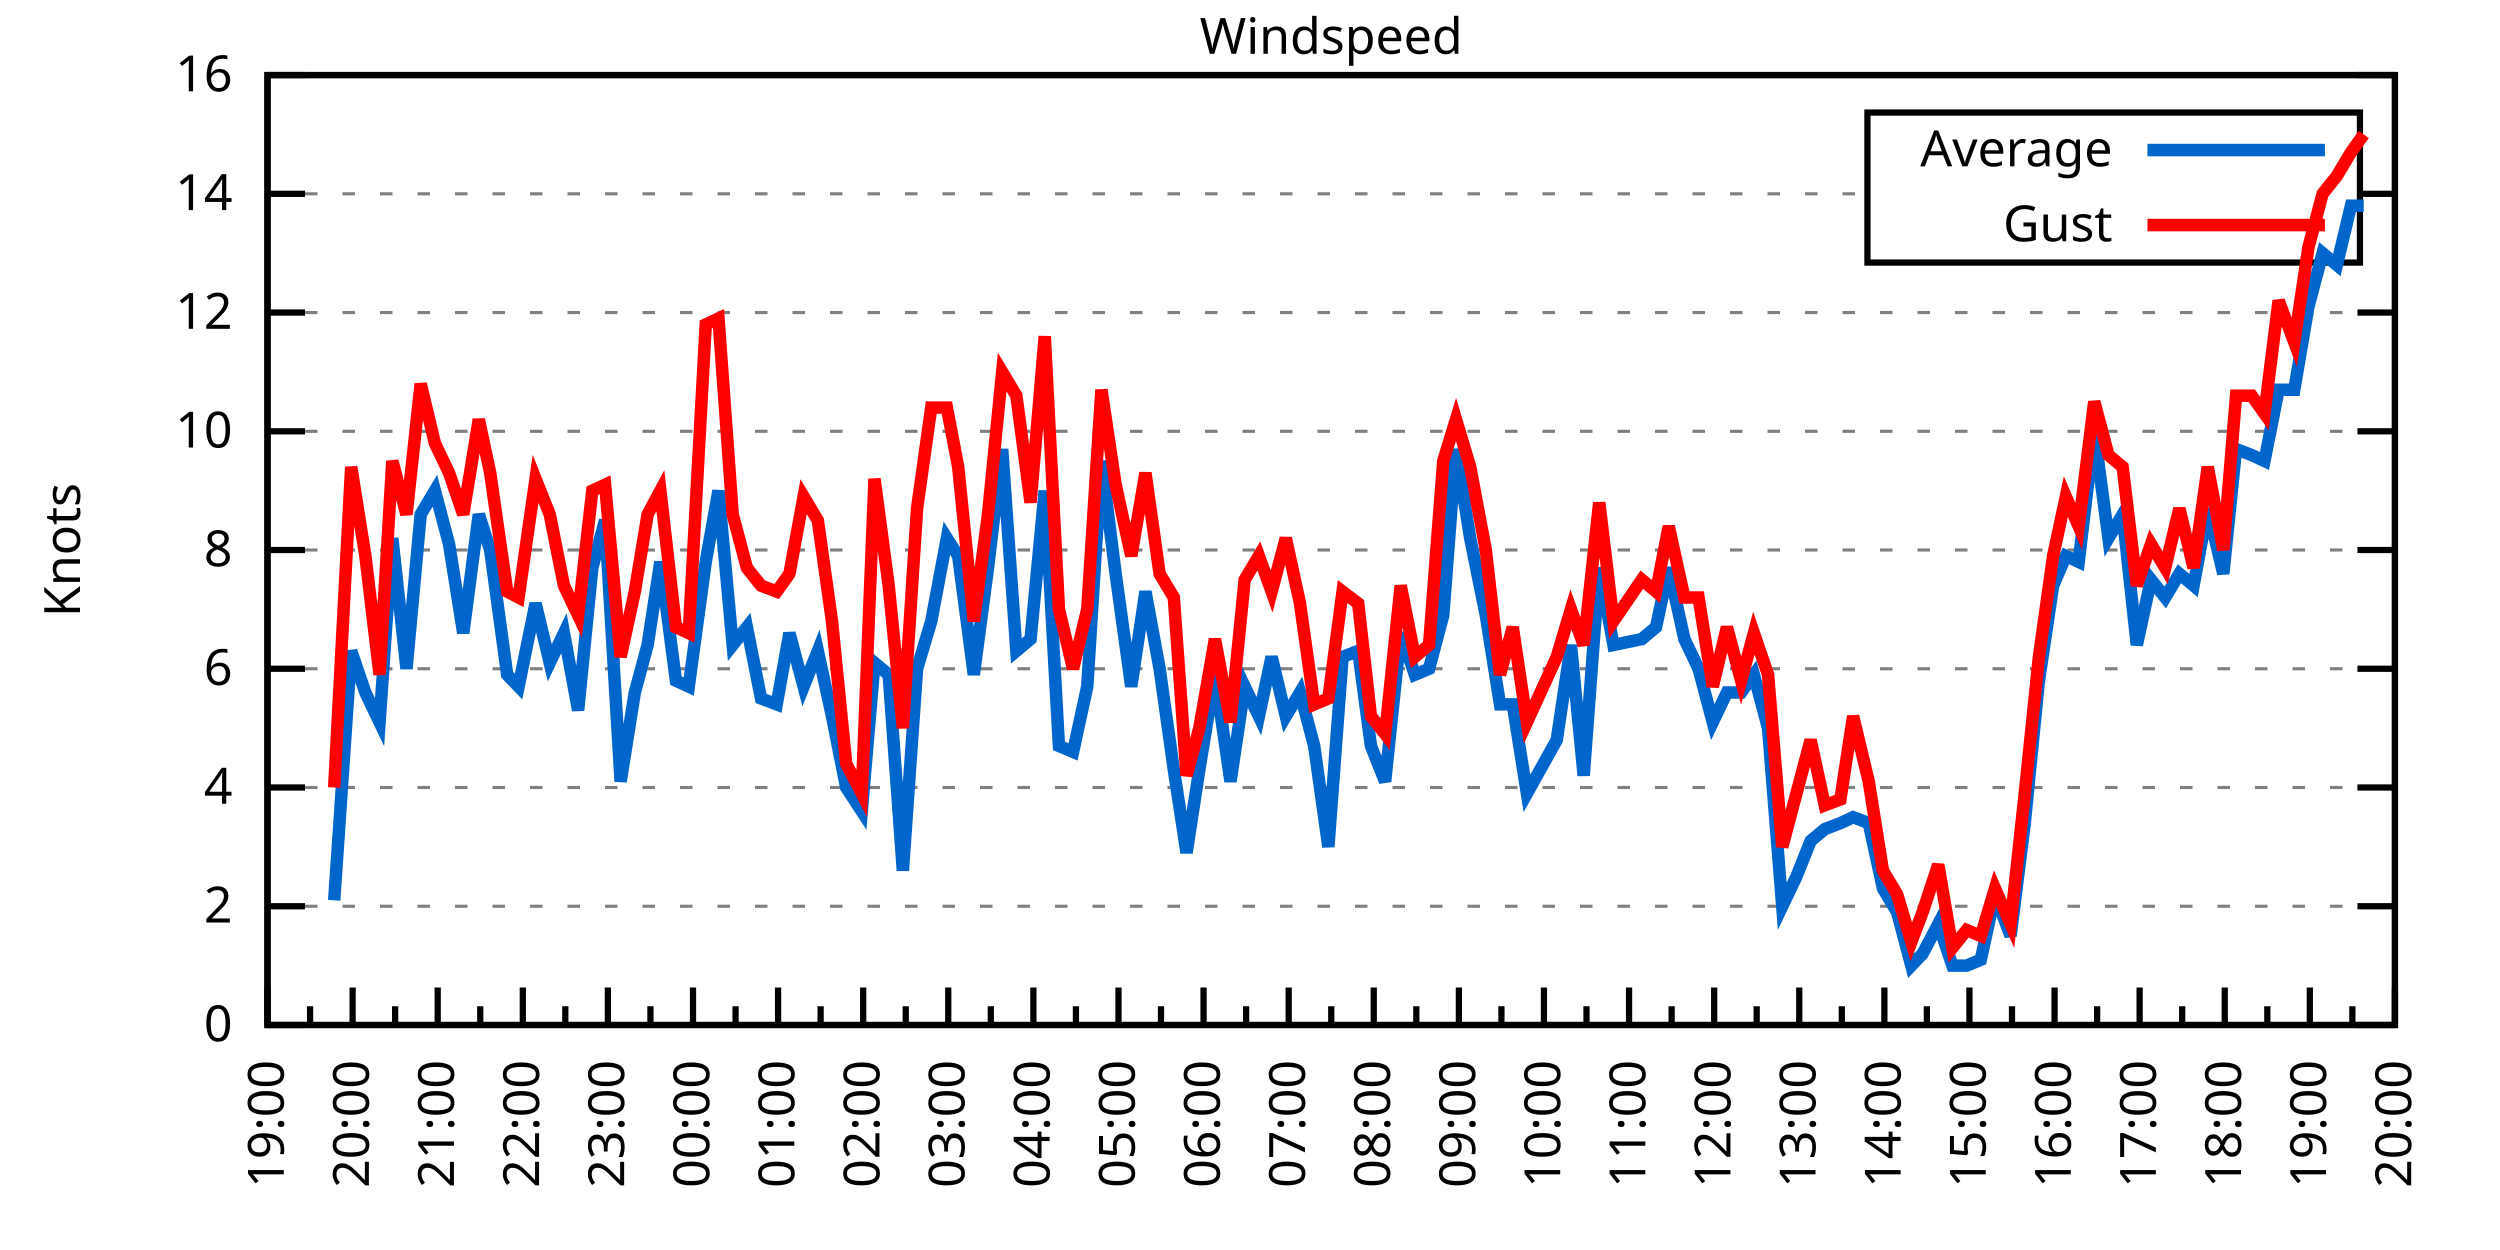
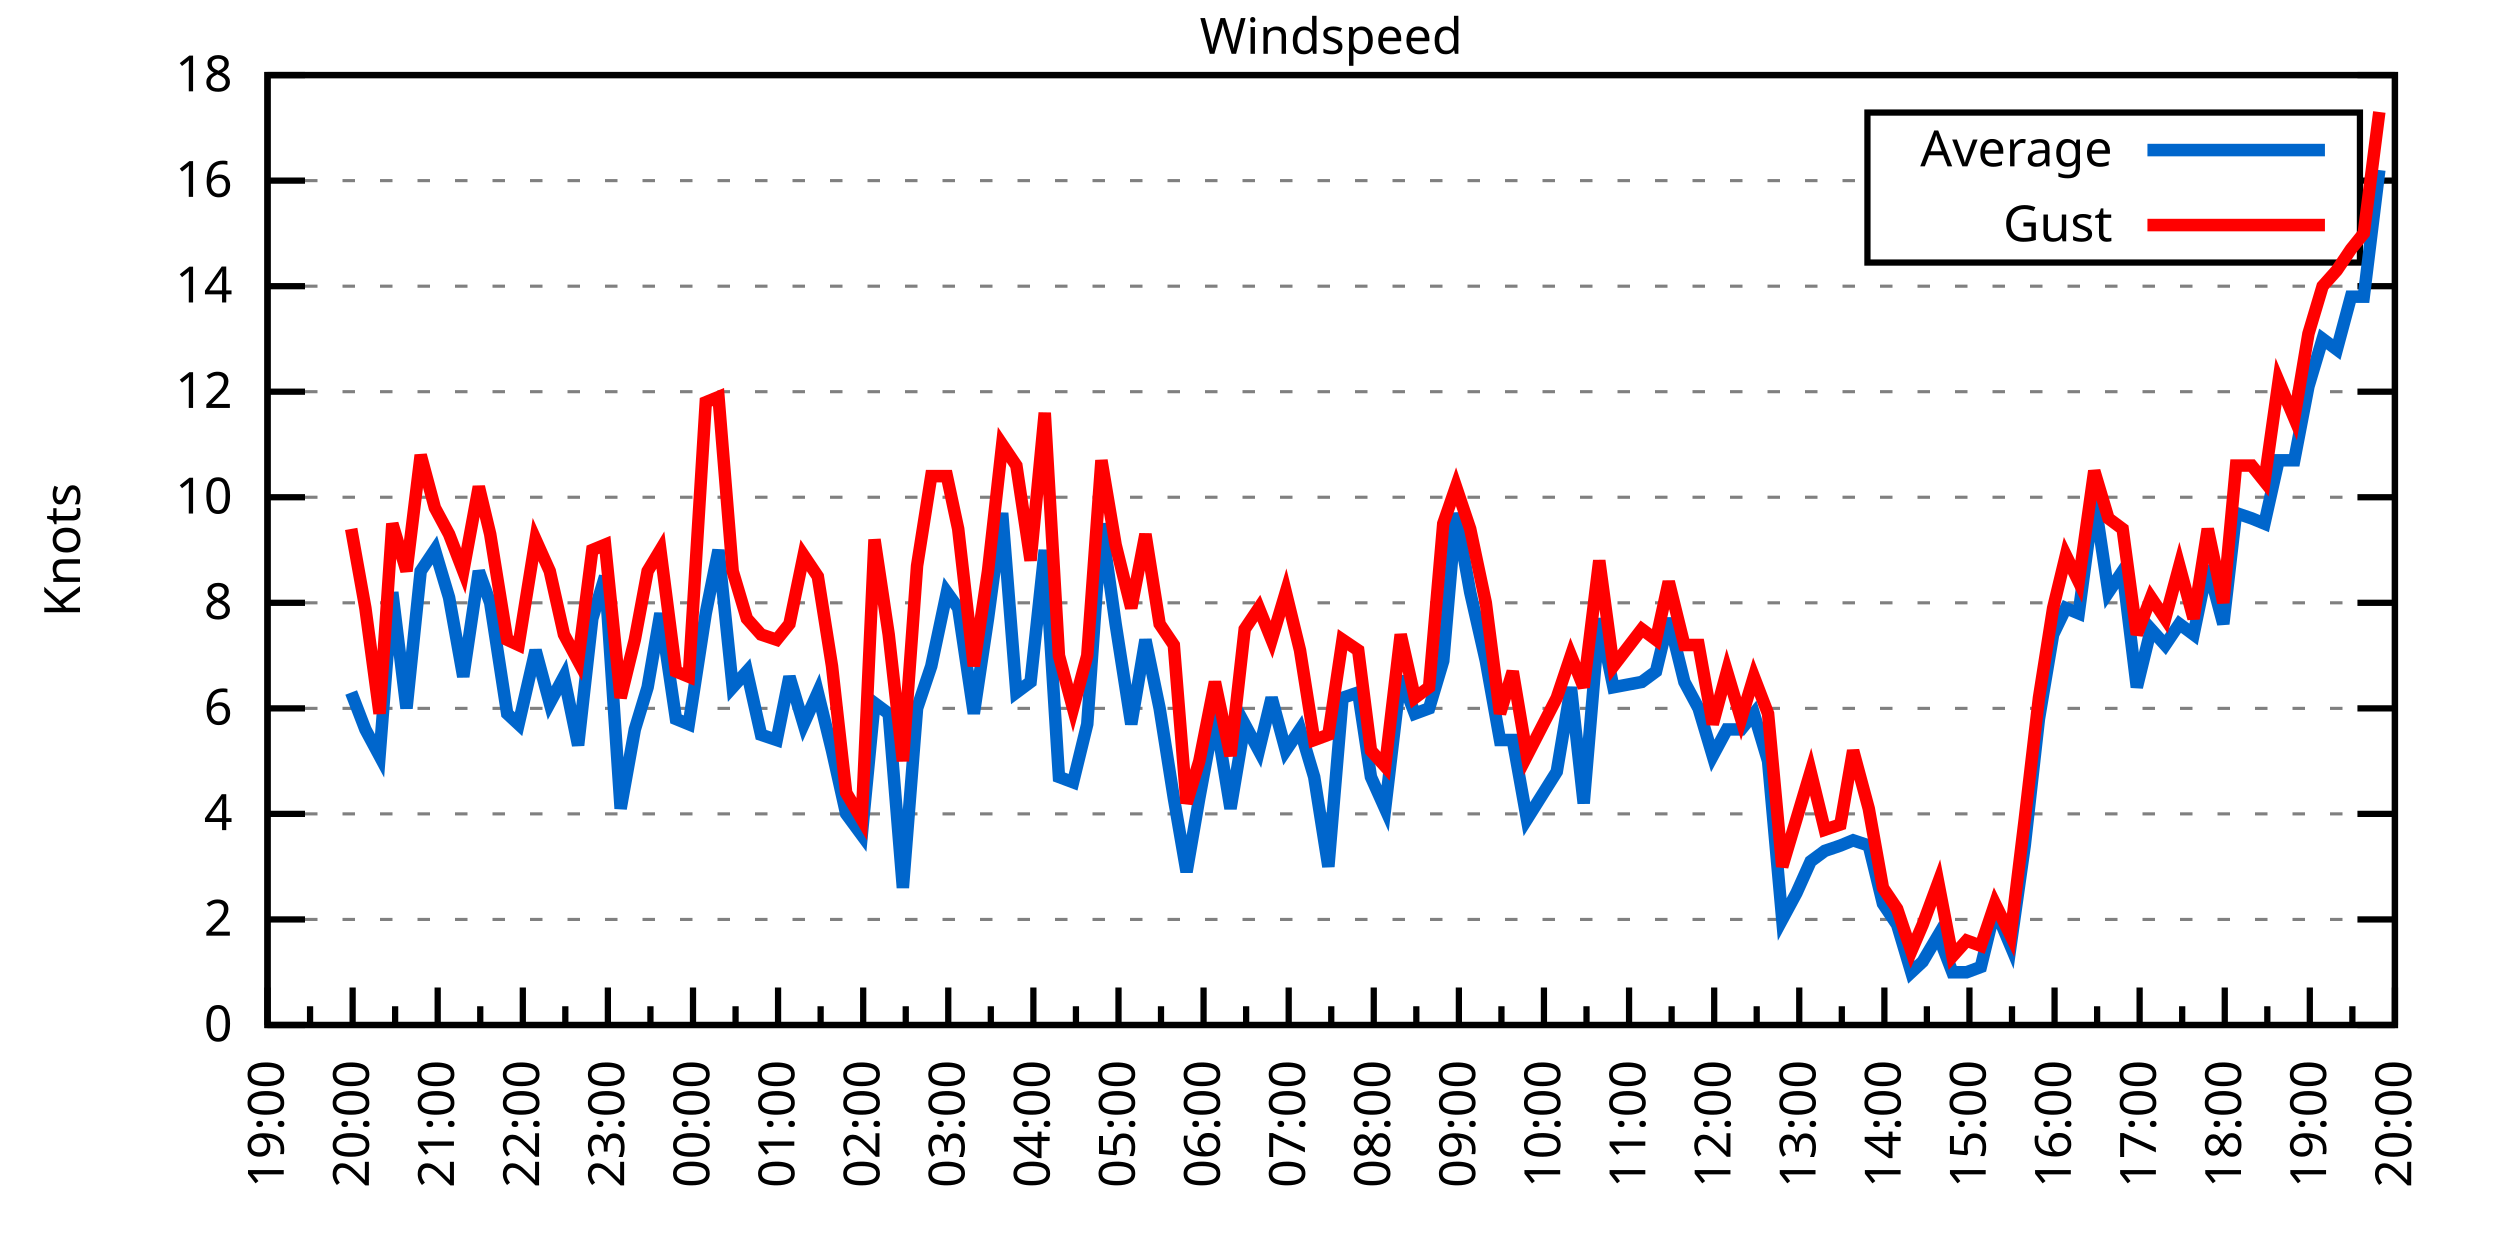
<svg xmlns="http://www.w3.org/2000/svg" xmlns:xlink="http://www.w3.org/1999/xlink" width="400" height="200" viewBox="0 0 400 200">
  <g id="gnuplot_canvas">
    <rect x="0" y="0" width="400" height="200" fill="none" />
    <defs>
      <circle id="gpDot" r="0.5" stroke-width="0.5" stroke="currentColor" />
      <path id="gpPt0" stroke-width="0.333" stroke="currentColor" d="M-1,0 h2 M0,-1 v2" />
      <path id="gpPt1" stroke-width="0.333" stroke="currentColor" d="M-1,-1 L1,1 M1,-1 L-1,1" />
      <path id="gpPt2" stroke-width="0.333" stroke="currentColor" d="M-1,0 L1,0 M0,-1 L0,1 M-1,-1 L1,1 M-1,1 L1,-1" />
      <rect id="gpPt3" stroke-width="0.333" stroke="currentColor" x="-1" y="-1" width="2" height="2" />
      <rect id="gpPt4" stroke-width="0.333" stroke="currentColor" fill="currentColor" x="-1" y="-1" width="2" height="2" />
      <circle id="gpPt5" stroke-width="0.333" stroke="currentColor" cx="0" cy="0" r="1" />
      <use xlink:href="#gpPt5" id="gpPt6" fill="currentColor" stroke="none" />
      <path id="gpPt7" stroke-width="0.333" stroke="currentColor" d="M0,-1.33 L-1.33,0.67 L1.33,0.67 z" />
      <use xlink:href="#gpPt7" id="gpPt8" fill="currentColor" stroke="none" />
      <use xlink:href="#gpPt7" id="gpPt9" stroke="currentColor" transform="rotate(180)" />
      <use xlink:href="#gpPt9" id="gpPt10" fill="currentColor" stroke="none" />
      <use xlink:href="#gpPt3" id="gpPt11" stroke="currentColor" transform="rotate(45)" />
      <use xlink:href="#gpPt11" id="gpPt12" fill="currentColor" stroke="none" />
      <path id="gpPt13" stroke-width="0.333" stroke="currentColor" d="M0,1.330 L1.265,0.411 L0.782,-1.067 L-0.782,-1.076 L-1.265,0.411 z" />
      <use xlink:href="#gpPt13" id="gpPt14" fill="currentColor" stroke="none" />
      <filter id="textbox" filterUnits="objectBoundingBox" x="0" y="0" height="1" width="1">
        <feFlood flood-color="white" flood-opacity="1" result="bgnd" />
        <feComposite in="SourceGraphic" in2="bgnd" operator="atop" />
      </filter>
      <filter id="greybox" filterUnits="objectBoundingBox" x="0" y="0" height="1" width="1">
        <feFlood flood-color="lightgrey" flood-opacity="1" result="grey" />
        <feComposite in="SourceGraphic" in2="grey" operator="atop" />
      </filter>
    </defs>
    <g fill="none" color="white" stroke="currentColor" stroke-width="1.00" stroke-linecap="butt" stroke-linejoin="miter">
</g>
    <g fill="none" color="black" stroke="currentColor" stroke-width="1.00" stroke-linecap="butt" stroke-linejoin="miter">
      <g stroke="none" shape-rendering="crispEdges">
        <polygon fill="rgb(255, 255, 255)" points="42.80,164.00 383.18,164.00 383.18,12.02 42.80,12.02 " />
      </g>
    </g>
    <g fill="none" color="black" stroke="currentColor" stroke-width="1.00" stroke-linecap="butt" stroke-linejoin="miter">
</g>
    <g fill="none" color="black" stroke="black" stroke-width="0.50" stroke-linecap="butt" stroke-linejoin="miter">
</g>
    <g fill="none" color="gray" stroke="currentColor" stroke-width="0.50" stroke-linecap="butt" stroke-linejoin="miter">
      <path stroke="gray" stroke-dasharray="2,4" class="gridline" d="M42.80,164.00 L383.19,164.00  " />
    </g>
    <g fill="none" color="gray" stroke="gray" stroke-width="1.00" stroke-linecap="butt" stroke-linejoin="miter">
</g>
    <g fill="none" color="black" stroke="currentColor" stroke-width="1.00" stroke-linecap="butt" stroke-linejoin="miter">
      <path stroke="black" d="M42.80,164.00 L48.80,164.00 M383.19,164.00 L377.19,164.00  " />
      <g transform="translate(37.20,166.60)" stroke="none" fill="black" font-family="Sans" font-size="8.00" text-anchor="end">
        <text>
          <tspan font-family="Sans"> 0</tspan>
        </text>
      </g>
    </g>
    <g fill="none" color="black" stroke="currentColor" stroke-width="1.00" stroke-linecap="butt" stroke-linejoin="miter">
</g>
    <g fill="none" color="black" stroke="black" stroke-width="0.50" stroke-linecap="butt" stroke-linejoin="miter">
</g>
    <g fill="none" color="gray" stroke="currentColor" stroke-width="0.50" stroke-linecap="butt" stroke-linejoin="miter">
-       <path stroke="gray" stroke-dasharray="2,4" class="gridline" d="M42.80,145.00 L383.19,145.00  " />
-     </g>
-     <g fill="none" color="gray" stroke="gray" stroke-width="1.00" stroke-linecap="butt" stroke-linejoin="miter">
- </g>
-     <g fill="none" color="black" stroke="currentColor" stroke-width="1.00" stroke-linecap="butt" stroke-linejoin="miter">
-       <path stroke="black" d="M42.80,145.00 L48.80,145.00 M383.19,145.00 L377.19,145.00  " />
-       <g transform="translate(37.20,147.60)" stroke="none" fill="black" font-family="Sans" font-size="8.00" text-anchor="end">
+       <path stroke="gray" stroke-dasharray="2,4" class="gridline" d="M42.80,147.11 L383.19,147.11  " />
+     </g>
+     <g fill="none" color="gray" stroke="gray" stroke-width="1.00" stroke-linecap="butt" stroke-linejoin="miter">
+ </g>
+     <g fill="none" color="black" stroke="currentColor" stroke-width="1.00" stroke-linecap="butt" stroke-linejoin="miter">
+       <path stroke="black" d="M42.80,147.11 L48.80,147.11 M383.19,147.11 L377.19,147.11  " />
+       <g transform="translate(37.20,149.71)" stroke="none" fill="black" font-family="Sans" font-size="8.00" text-anchor="end">
        <text>
          <tspan font-family="Sans"> 2</tspan>
        </text>
      </g>
    </g>
    <g fill="none" color="black" stroke="currentColor" stroke-width="1.00" stroke-linecap="butt" stroke-linejoin="miter">
</g>
    <g fill="none" color="black" stroke="black" stroke-width="0.50" stroke-linecap="butt" stroke-linejoin="miter">
</g>
    <g fill="none" color="gray" stroke="currentColor" stroke-width="0.50" stroke-linecap="butt" stroke-linejoin="miter">
-       <path stroke="gray" stroke-dasharray="2,4" class="gridline" d="M42.80,126.00 L383.19,126.00  " />
-     </g>
-     <g fill="none" color="gray" stroke="gray" stroke-width="1.00" stroke-linecap="butt" stroke-linejoin="miter">
- </g>
-     <g fill="none" color="black" stroke="currentColor" stroke-width="1.00" stroke-linecap="butt" stroke-linejoin="miter">
-       <path stroke="black" d="M42.80,126.00 L48.80,126.00 M383.19,126.00 L377.19,126.00  " />
-       <g transform="translate(37.20,128.60)" stroke="none" fill="black" font-family="Sans" font-size="8.00" text-anchor="end">
+       <path stroke="gray" stroke-dasharray="2,4" class="gridline" d="M42.80,130.22 L383.19,130.22  " />
+     </g>
+     <g fill="none" color="gray" stroke="gray" stroke-width="1.00" stroke-linecap="butt" stroke-linejoin="miter">
+ </g>
+     <g fill="none" color="black" stroke="currentColor" stroke-width="1.00" stroke-linecap="butt" stroke-linejoin="miter">
+       <path stroke="black" d="M42.80,130.22 L48.80,130.22 M383.19,130.22 L377.19,130.22  " />
+       <g transform="translate(37.20,132.82)" stroke="none" fill="black" font-family="Sans" font-size="8.00" text-anchor="end">
        <text>
          <tspan font-family="Sans"> 4</tspan>
        </text>
      </g>
    </g>
    <g fill="none" color="black" stroke="currentColor" stroke-width="1.00" stroke-linecap="butt" stroke-linejoin="miter">
</g>
    <g fill="none" color="black" stroke="black" stroke-width="0.50" stroke-linecap="butt" stroke-linejoin="miter">
</g>
    <g fill="none" color="gray" stroke="currentColor" stroke-width="0.50" stroke-linecap="butt" stroke-linejoin="miter">
-       <path stroke="gray" stroke-dasharray="2,4" class="gridline" d="M42.80,107.00 L383.19,107.00  " />
-     </g>
-     <g fill="none" color="gray" stroke="gray" stroke-width="1.00" stroke-linecap="butt" stroke-linejoin="miter">
- </g>
-     <g fill="none" color="black" stroke="currentColor" stroke-width="1.00" stroke-linecap="butt" stroke-linejoin="miter">
-       <path stroke="black" d="M42.80,107.00 L48.80,107.00 M383.19,107.00 L377.19,107.00  " />
-       <g transform="translate(37.20,109.60)" stroke="none" fill="black" font-family="Sans" font-size="8.00" text-anchor="end">
+       <path stroke="gray" stroke-dasharray="2,4" class="gridline" d="M42.80,113.34 L383.19,113.34  " />
+     </g>
+     <g fill="none" color="gray" stroke="gray" stroke-width="1.00" stroke-linecap="butt" stroke-linejoin="miter">
+ </g>
+     <g fill="none" color="black" stroke="currentColor" stroke-width="1.00" stroke-linecap="butt" stroke-linejoin="miter">
+       <path stroke="black" d="M42.80,113.34 L48.80,113.34 M383.19,113.34 L377.19,113.34  " />
+       <g transform="translate(37.20,115.94)" stroke="none" fill="black" font-family="Sans" font-size="8.00" text-anchor="end">
        <text>
          <tspan font-family="Sans"> 6</tspan>
        </text>
      </g>
    </g>
    <g fill="none" color="black" stroke="currentColor" stroke-width="1.00" stroke-linecap="butt" stroke-linejoin="miter">
</g>
    <g fill="none" color="black" stroke="black" stroke-width="0.50" stroke-linecap="butt" stroke-linejoin="miter">
</g>
    <g fill="none" color="gray" stroke="currentColor" stroke-width="0.50" stroke-linecap="butt" stroke-linejoin="miter">
-       <path stroke="gray" stroke-dasharray="2,4" class="gridline" d="M42.80,88.00 L383.19,88.00  " />
-     </g>
-     <g fill="none" color="gray" stroke="gray" stroke-width="1.00" stroke-linecap="butt" stroke-linejoin="miter">
- </g>
-     <g fill="none" color="black" stroke="currentColor" stroke-width="1.00" stroke-linecap="butt" stroke-linejoin="miter">
-       <path stroke="black" d="M42.80,88.00 L48.80,88.00 M383.19,88.00 L377.19,88.00  " />
-       <g transform="translate(37.20,90.60)" stroke="none" fill="black" font-family="Sans" font-size="8.00" text-anchor="end">
+       <path stroke="gray" stroke-dasharray="2,4" class="gridline" d="M42.80,96.45 L383.19,96.45  " />
+     </g>
+     <g fill="none" color="gray" stroke="gray" stroke-width="1.00" stroke-linecap="butt" stroke-linejoin="miter">
+ </g>
+     <g fill="none" color="black" stroke="currentColor" stroke-width="1.00" stroke-linecap="butt" stroke-linejoin="miter">
+       <path stroke="black" d="M42.80,96.45 L48.80,96.45 M383.19,96.45 L377.19,96.45  " />
+       <g transform="translate(37.20,99.05)" stroke="none" fill="black" font-family="Sans" font-size="8.00" text-anchor="end">
        <text>
          <tspan font-family="Sans"> 8</tspan>
        </text>
      </g>
    </g>
    <g fill="none" color="black" stroke="currentColor" stroke-width="1.00" stroke-linecap="butt" stroke-linejoin="miter">
</g>
    <g fill="none" color="black" stroke="black" stroke-width="0.50" stroke-linecap="butt" stroke-linejoin="miter">
</g>
    <g fill="none" color="gray" stroke="currentColor" stroke-width="0.50" stroke-linecap="butt" stroke-linejoin="miter">
-       <path stroke="gray" stroke-dasharray="2,4" class="gridline" d="M42.80,69.01 L383.19,69.01  " />
-     </g>
-     <g fill="none" color="gray" stroke="gray" stroke-width="1.00" stroke-linecap="butt" stroke-linejoin="miter">
- </g>
-     <g fill="none" color="black" stroke="currentColor" stroke-width="1.00" stroke-linecap="butt" stroke-linejoin="miter">
-       <path stroke="black" d="M42.80,69.01 L48.80,69.01 M383.19,69.01 L377.19,69.01  " />
-       <g transform="translate(37.20,71.61)" stroke="none" fill="black" font-family="Sans" font-size="8.00" text-anchor="end">
+       <path stroke="gray" stroke-dasharray="2,4" class="gridline" d="M42.80,79.56 L383.19,79.56  " />
+     </g>
+     <g fill="none" color="gray" stroke="gray" stroke-width="1.00" stroke-linecap="butt" stroke-linejoin="miter">
+ </g>
+     <g fill="none" color="black" stroke="currentColor" stroke-width="1.00" stroke-linecap="butt" stroke-linejoin="miter">
+       <path stroke="black" d="M42.80,79.56 L48.80,79.56 M383.19,79.56 L377.19,79.56  " />
+       <g transform="translate(37.20,82.16)" stroke="none" fill="black" font-family="Sans" font-size="8.00" text-anchor="end">
        <text>
          <tspan font-family="Sans"> 10</tspan>
        </text>
      </g>
    </g>
    <g fill="none" color="black" stroke="currentColor" stroke-width="1.00" stroke-linecap="butt" stroke-linejoin="miter">
</g>
    <g fill="none" color="black" stroke="black" stroke-width="0.50" stroke-linecap="butt" stroke-linejoin="miter">
</g>
    <g fill="none" color="gray" stroke="currentColor" stroke-width="0.50" stroke-linecap="butt" stroke-linejoin="miter">
-       <path stroke="gray" stroke-dasharray="2,4" class="gridline" d="M42.80,50.01 L383.19,50.01  " />
-     </g>
-     <g fill="none" color="gray" stroke="gray" stroke-width="1.00" stroke-linecap="butt" stroke-linejoin="miter">
- </g>
-     <g fill="none" color="black" stroke="currentColor" stroke-width="1.00" stroke-linecap="butt" stroke-linejoin="miter">
-       <path stroke="black" d="M42.80,50.01 L48.80,50.01 M383.19,50.01 L377.19,50.01  " />
-       <g transform="translate(37.20,52.61)" stroke="none" fill="black" font-family="Sans" font-size="8.00" text-anchor="end">
+       <path stroke="gray" stroke-dasharray="2,4" class="gridline" d="M42.80,62.67 L383.19,62.67  " />
+     </g>
+     <g fill="none" color="gray" stroke="gray" stroke-width="1.00" stroke-linecap="butt" stroke-linejoin="miter">
+ </g>
+     <g fill="none" color="black" stroke="currentColor" stroke-width="1.00" stroke-linecap="butt" stroke-linejoin="miter">
+       <path stroke="black" d="M42.80,62.67 L48.80,62.67 M383.19,62.67 L377.19,62.67  " />
+       <g transform="translate(37.20,65.27)" stroke="none" fill="black" font-family="Sans" font-size="8.00" text-anchor="end">
        <text>
          <tspan font-family="Sans"> 12</tspan>
        </text>
      </g>
    </g>
    <g fill="none" color="black" stroke="currentColor" stroke-width="1.00" stroke-linecap="butt" stroke-linejoin="miter">
</g>
    <g fill="none" color="black" stroke="black" stroke-width="0.50" stroke-linecap="butt" stroke-linejoin="miter">
</g>
    <g fill="none" color="gray" stroke="currentColor" stroke-width="0.50" stroke-linecap="butt" stroke-linejoin="miter">
-       <path stroke="gray" stroke-dasharray="2,4" class="gridline" d="M42.80,31.01 L298.79,31.01 M377.59,31.01 L383.19,31.01  " />
-     </g>
-     <g fill="none" color="gray" stroke="gray" stroke-width="1.00" stroke-linecap="butt" stroke-linejoin="miter">
- </g>
-     <g fill="none" color="black" stroke="currentColor" stroke-width="1.00" stroke-linecap="butt" stroke-linejoin="miter">
-       <path stroke="black" d="M42.80,31.01 L48.80,31.01 M383.19,31.01 L377.19,31.01  " />
-       <g transform="translate(37.20,33.61)" stroke="none" fill="black" font-family="Sans" font-size="8.00" text-anchor="end">
+       <path stroke="gray" stroke-dasharray="2,4" class="gridline" d="M42.80,45.79 L383.19,45.79  " />
+     </g>
+     <g fill="none" color="gray" stroke="gray" stroke-width="1.00" stroke-linecap="butt" stroke-linejoin="miter">
+ </g>
+     <g fill="none" color="black" stroke="currentColor" stroke-width="1.00" stroke-linecap="butt" stroke-linejoin="miter">
+       <path stroke="black" d="M42.80,45.79 L48.80,45.79 M383.19,45.79 L377.19,45.79  " />
+       <g transform="translate(37.20,48.39)" stroke="none" fill="black" font-family="Sans" font-size="8.00" text-anchor="end">
        <text>
          <tspan font-family="Sans"> 14</tspan>
+         </text>
+       </g>
+     </g>
+     <g fill="none" color="black" stroke="currentColor" stroke-width="1.00" stroke-linecap="butt" stroke-linejoin="miter">
+ </g>
+     <g fill="none" color="black" stroke="black" stroke-width="0.50" stroke-linecap="butt" stroke-linejoin="miter">
+ </g>
+     <g fill="none" color="gray" stroke="currentColor" stroke-width="0.50" stroke-linecap="butt" stroke-linejoin="miter">
+       <path stroke="gray" stroke-dasharray="2,4" class="gridline" d="M42.80,28.90 L298.79,28.90 M377.59,28.90 L383.19,28.90  " />
+     </g>
+     <g fill="none" color="gray" stroke="gray" stroke-width="1.00" stroke-linecap="butt" stroke-linejoin="miter">
+ </g>
+     <g fill="none" color="black" stroke="currentColor" stroke-width="1.00" stroke-linecap="butt" stroke-linejoin="miter">
+       <path stroke="black" d="M42.80,28.90 L48.80,28.90 M383.19,28.90 L377.19,28.90  " />
+       <g transform="translate(37.20,31.50)" stroke="none" fill="black" font-family="Sans" font-size="8.00" text-anchor="end">
+         <text>
+           <tspan font-family="Sans"> 16</tspan>
        </text>
      </g>
    </g>
    <g fill="none" color="black" stroke="currentColor" stroke-width="1.00" stroke-linecap="butt" stroke-linejoin="miter">
</g>
    <g fill="none" color="black" stroke="black" stroke-width="0.50" stroke-linecap="butt" stroke-linejoin="miter">
</g>
    <g fill="none" color="gray" stroke="currentColor" stroke-width="0.50" stroke-linecap="butt" stroke-linejoin="miter">
      <path stroke="gray" stroke-dasharray="2,4" class="gridline" d="M42.80,12.01 L383.19,12.01  " />
    </g>
    <g fill="none" color="gray" stroke="gray" stroke-width="1.00" stroke-linecap="butt" stroke-linejoin="miter">
</g>
    <g fill="none" color="black" stroke="currentColor" stroke-width="1.00" stroke-linecap="butt" stroke-linejoin="miter">
      <path stroke="black" d="M42.80,12.01 L48.80,12.01 M383.19,12.01 L377.19,12.01  " />
      <g transform="translate(37.20,14.61)" stroke="none" fill="black" font-family="Sans" font-size="8.00" text-anchor="end">
        <text>
-           <tspan font-family="Sans"> 16</tspan>
+           <tspan font-family="Sans"> 18</tspan>
        </text>
      </g>
    </g>
    <g fill="none" color="black" stroke="currentColor" stroke-width="1.00" stroke-linecap="butt" stroke-linejoin="miter">
      <path stroke="black" d="M42.80,164.00 L42.80,158.00  " />
      <g transform="translate(45.40,169.60) rotate(270)" stroke="none" fill="black" font-family="Sans" font-size="8.00" text-anchor="end">
        <text>
          <tspan font-family="Sans">19:00</tspan>
        </text>
      </g>
    </g>
    <g fill="none" color="black" stroke="currentColor" stroke-width="1.00" stroke-linecap="butt" stroke-linejoin="miter">
      <path stroke="black" d="M49.61,164.00 L49.61,161.00 M56.42,164.00 L56.42,158.00  " />
      <g transform="translate(59.02,169.60) rotate(270)" stroke="none" fill="black" font-family="Sans" font-size="8.00" text-anchor="end">
        <text>
          <tspan font-family="Sans">20:00</tspan>
        </text>
      </g>
    </g>
    <g fill="none" color="black" stroke="currentColor" stroke-width="1.00" stroke-linecap="butt" stroke-linejoin="miter">
      <path stroke="black" d="M63.22,164.00 L63.22,161.00 M70.03,164.00 L70.03,158.00  " />
      <g transform="translate(72.63,169.60) rotate(270)" stroke="none" fill="black" font-family="Sans" font-size="8.00" text-anchor="end">
        <text>
          <tspan font-family="Sans">21:00</tspan>
        </text>
      </g>
    </g>
    <g fill="none" color="black" stroke="currentColor" stroke-width="1.00" stroke-linecap="butt" stroke-linejoin="miter">
      <path stroke="black" d="M76.84,164.00 L76.84,161.00 M83.65,164.00 L83.65,158.00  " />
      <g transform="translate(86.25,169.60) rotate(270)" stroke="none" fill="black" font-family="Sans" font-size="8.00" text-anchor="end">
        <text>
          <tspan font-family="Sans">22:00</tspan>
        </text>
      </g>
    </g>
    <g fill="none" color="black" stroke="currentColor" stroke-width="1.00" stroke-linecap="butt" stroke-linejoin="miter">
      <path stroke="black" d="M90.45,164.00 L90.45,161.00 M97.26,164.00 L97.26,158.00  " />
      <g transform="translate(99.86,169.60) rotate(270)" stroke="none" fill="black" font-family="Sans" font-size="8.00" text-anchor="end">
        <text>
          <tspan font-family="Sans">23:00</tspan>
        </text>
      </g>
    </g>
    <g fill="none" color="black" stroke="currentColor" stroke-width="1.00" stroke-linecap="butt" stroke-linejoin="miter">
      <path stroke="black" d="M104.07,164.00 L104.07,161.00 M110.88,164.00 L110.88,158.00  " />
      <g transform="translate(113.48,169.60) rotate(270)" stroke="none" fill="black" font-family="Sans" font-size="8.00" text-anchor="end">
        <text>
          <tspan font-family="Sans">00:00</tspan>
        </text>
      </g>
    </g>
    <g fill="none" color="black" stroke="currentColor" stroke-width="1.00" stroke-linecap="butt" stroke-linejoin="miter">
      <path stroke="black" d="M117.69,164.00 L117.69,161.00 M124.49,164.00 L124.49,158.00  " />
      <g transform="translate(127.09,169.60) rotate(270)" stroke="none" fill="black" font-family="Sans" font-size="8.00" text-anchor="end">
        <text>
          <tspan font-family="Sans">01:00</tspan>
        </text>
      </g>
    </g>
    <g fill="none" color="black" stroke="currentColor" stroke-width="1.00" stroke-linecap="butt" stroke-linejoin="miter">
      <path stroke="black" d="M131.30,164.00 L131.30,161.00 M138.11,164.00 L138.11,158.00  " />
      <g transform="translate(140.71,169.60) rotate(270)" stroke="none" fill="black" font-family="Sans" font-size="8.00" text-anchor="end">
        <text>
          <tspan font-family="Sans">02:00</tspan>
        </text>
      </g>
    </g>
    <g fill="none" color="black" stroke="currentColor" stroke-width="1.00" stroke-linecap="butt" stroke-linejoin="miter">
      <path stroke="black" d="M144.92,164.00 L144.92,161.00 M151.72,164.00 L151.72,158.00  " />
      <g transform="translate(154.32,169.60) rotate(270)" stroke="none" fill="black" font-family="Sans" font-size="8.00" text-anchor="end">
        <text>
          <tspan font-family="Sans">03:00</tspan>
        </text>
      </g>
    </g>
    <g fill="none" color="black" stroke="currentColor" stroke-width="1.00" stroke-linecap="butt" stroke-linejoin="miter">
      <path stroke="black" d="M158.53,164.00 L158.53,161.00 M165.34,164.00 L165.34,158.00  " />
      <g transform="translate(167.94,169.60) rotate(270)" stroke="none" fill="black" font-family="Sans" font-size="8.00" text-anchor="end">
        <text>
          <tspan font-family="Sans">04:00</tspan>
        </text>
      </g>
    </g>
    <g fill="none" color="black" stroke="currentColor" stroke-width="1.00" stroke-linecap="butt" stroke-linejoin="miter">
      <path stroke="black" d="M172.15,164.00 L172.15,161.00 M178.96,164.00 L178.96,158.00  " />
      <g transform="translate(181.56,169.60) rotate(270)" stroke="none" fill="black" font-family="Sans" font-size="8.00" text-anchor="end">
        <text>
          <tspan font-family="Sans">05:00</tspan>
        </text>
      </g>
    </g>
    <g fill="none" color="black" stroke="currentColor" stroke-width="1.00" stroke-linecap="butt" stroke-linejoin="miter">
      <path stroke="black" d="M185.76,164.00 L185.76,161.00 M192.57,164.00 L192.57,158.00  " />
      <g transform="translate(195.17,169.60) rotate(270)" stroke="none" fill="black" font-family="Sans" font-size="8.00" text-anchor="end">
        <text>
          <tspan font-family="Sans">06:00</tspan>
        </text>
      </g>
    </g>
    <g fill="none" color="black" stroke="currentColor" stroke-width="1.00" stroke-linecap="butt" stroke-linejoin="miter">
      <path stroke="black" d="M199.38,164.00 L199.38,161.00 M206.19,164.00 L206.19,158.00  " />
      <g transform="translate(208.79,169.60) rotate(270)" stroke="none" fill="black" font-family="Sans" font-size="8.00" text-anchor="end">
        <text>
          <tspan font-family="Sans">07:00</tspan>
        </text>
      </g>
    </g>
    <g fill="none" color="black" stroke="currentColor" stroke-width="1.00" stroke-linecap="butt" stroke-linejoin="miter">
      <path stroke="black" d="M213.00,164.00 L213.00,161.00 M219.80,164.00 L219.80,158.00  " />
      <g transform="translate(222.40,169.60) rotate(270)" stroke="none" fill="black" font-family="Sans" font-size="8.00" text-anchor="end">
        <text>
          <tspan font-family="Sans">08:00</tspan>
        </text>
      </g>
    </g>
    <g fill="none" color="black" stroke="currentColor" stroke-width="1.00" stroke-linecap="butt" stroke-linejoin="miter">
      <path stroke="black" d="M226.61,164.00 L226.61,161.00 M233.42,164.00 L233.42,158.00  " />
      <g transform="translate(236.02,169.60) rotate(270)" stroke="none" fill="black" font-family="Sans" font-size="8.00" text-anchor="end">
        <text>
          <tspan font-family="Sans">09:00</tspan>
        </text>
      </g>
    </g>
    <g fill="none" color="black" stroke="currentColor" stroke-width="1.00" stroke-linecap="butt" stroke-linejoin="miter">
      <path stroke="black" d="M240.23,164.00 L240.23,161.00 M247.03,164.00 L247.03,158.00  " />
      <g transform="translate(249.63,169.60) rotate(270)" stroke="none" fill="black" font-family="Sans" font-size="8.00" text-anchor="end">
        <text>
          <tspan font-family="Sans">10:00</tspan>
        </text>
      </g>
    </g>
    <g fill="none" color="black" stroke="currentColor" stroke-width="1.00" stroke-linecap="butt" stroke-linejoin="miter">
      <path stroke="black" d="M253.84,164.00 L253.84,161.00 M260.65,164.00 L260.65,158.00  " />
      <g transform="translate(263.25,169.60) rotate(270)" stroke="none" fill="black" font-family="Sans" font-size="8.00" text-anchor="end">
        <text>
          <tspan font-family="Sans">11:00</tspan>
        </text>
      </g>
    </g>
    <g fill="none" color="black" stroke="currentColor" stroke-width="1.00" stroke-linecap="butt" stroke-linejoin="miter">
      <path stroke="black" d="M267.46,164.00 L267.46,161.00 M274.27,164.00 L274.27,158.00  " />
      <g transform="translate(276.87,169.60) rotate(270)" stroke="none" fill="black" font-family="Sans" font-size="8.00" text-anchor="end">
        <text>
          <tspan font-family="Sans">12:00</tspan>
        </text>
      </g>
    </g>
    <g fill="none" color="black" stroke="currentColor" stroke-width="1.00" stroke-linecap="butt" stroke-linejoin="miter">
      <path stroke="black" d="M281.07,164.00 L281.07,161.00 M287.88,164.00 L287.88,158.00  " />
      <g transform="translate(290.48,169.60) rotate(270)" stroke="none" fill="black" font-family="Sans" font-size="8.00" text-anchor="end">
        <text>
          <tspan font-family="Sans">13:00</tspan>
        </text>
      </g>
    </g>
    <g fill="none" color="black" stroke="currentColor" stroke-width="1.00" stroke-linecap="butt" stroke-linejoin="miter">
      <path stroke="black" d="M294.69,164.00 L294.69,161.00 M301.50,164.00 L301.50,158.00  " />
      <g transform="translate(304.10,169.60) rotate(270)" stroke="none" fill="black" font-family="Sans" font-size="8.00" text-anchor="end">
        <text>
          <tspan font-family="Sans">14:00</tspan>
        </text>
      </g>
    </g>
    <g fill="none" color="black" stroke="currentColor" stroke-width="1.00" stroke-linecap="butt" stroke-linejoin="miter">
      <path stroke="black" d="M308.30,164.00 L308.30,161.00 M315.11,164.00 L315.11,158.00  " />
      <g transform="translate(317.71,169.60) rotate(270)" stroke="none" fill="black" font-family="Sans" font-size="8.00" text-anchor="end">
        <text>
          <tspan font-family="Sans">15:00</tspan>
        </text>
      </g>
    </g>
    <g fill="none" color="black" stroke="currentColor" stroke-width="1.00" stroke-linecap="butt" stroke-linejoin="miter">
      <path stroke="black" d="M321.92,164.00 L321.92,161.00 M328.73,164.00 L328.73,158.00  " />
      <g transform="translate(331.33,169.60) rotate(270)" stroke="none" fill="black" font-family="Sans" font-size="8.00" text-anchor="end">
        <text>
          <tspan font-family="Sans">16:00</tspan>
        </text>
      </g>
    </g>
    <g fill="none" color="black" stroke="currentColor" stroke-width="1.00" stroke-linecap="butt" stroke-linejoin="miter">
      <path stroke="black" d="M335.54,164.00 L335.54,161.00 M342.34,164.00 L342.34,158.00  " />
      <g transform="translate(344.94,169.60) rotate(270)" stroke="none" fill="black" font-family="Sans" font-size="8.00" text-anchor="end">
        <text>
          <tspan font-family="Sans">17:00</tspan>
        </text>
      </g>
    </g>
    <g fill="none" color="black" stroke="currentColor" stroke-width="1.00" stroke-linecap="butt" stroke-linejoin="miter">
      <path stroke="black" d="M349.15,164.00 L349.15,161.00 M355.96,164.00 L355.96,158.00  " />
      <g transform="translate(358.56,169.60) rotate(270)" stroke="none" fill="black" font-family="Sans" font-size="8.00" text-anchor="end">
        <text>
          <tspan font-family="Sans">18:00</tspan>
        </text>
      </g>
    </g>
    <g fill="none" color="black" stroke="currentColor" stroke-width="1.00" stroke-linecap="butt" stroke-linejoin="miter">
      <path stroke="black" d="M362.77,164.00 L362.77,161.00 M369.57,164.00 L369.57,158.00  " />
      <g transform="translate(372.17,169.60) rotate(270)" stroke="none" fill="black" font-family="Sans" font-size="8.00" text-anchor="end">
        <text>
          <tspan font-family="Sans">19:00</tspan>
        </text>
      </g>
    </g>
    <g fill="none" color="black" stroke="currentColor" stroke-width="1.00" stroke-linecap="butt" stroke-linejoin="miter">
      <path stroke="black" d="M376.38,164.00 L376.38,161.00 M383.19,164.00 L383.19,158.00  " />
      <g transform="translate(385.79,169.60) rotate(270)" stroke="none" fill="black" font-family="Sans" font-size="8.00" text-anchor="end">
        <text>
          <tspan font-family="Sans">20:00</tspan>
        </text>
      </g>
    </g>
    <g fill="none" color="black" stroke="currentColor" stroke-width="1.00" stroke-linecap="butt" stroke-linejoin="miter">
</g>
    <g fill="none" color="black" stroke="currentColor" stroke-width="1.00" stroke-linecap="butt" stroke-linejoin="miter">
      <path stroke="black" d="M42.80,12.01 L42.80,164.00 L383.19,164.00 L383.19,12.01 L42.80,12.01 Z  " />
    </g>
    <g fill="none" color="black" stroke="currentColor" stroke-width="1.00" stroke-linecap="butt" stroke-linejoin="miter">
      <g transform="translate(12.80,88.01) rotate(270)" stroke="none" fill="black" font-family="Sans" font-size="8.00" text-anchor="middle">
        <text>
          <tspan font-family="Sans">Knots</tspan>
        </text>
      </g>
    </g>
    <g fill="none" color="black" stroke="currentColor" stroke-width="1.00" stroke-linecap="butt" stroke-linejoin="miter">
</g>
    <g fill="none" color="black" stroke="currentColor" stroke-width="1.00" stroke-linecap="butt" stroke-linejoin="miter">
      <path stroke="black" d="M298.79,42.01 L298.79,18.01 L377.59,18.01 L377.59,42.01 L298.79,42.01 Z  " />
    </g>
    <g id="Windspeed_plot_1">
      <g fill="none" color="white" stroke="black" stroke-width="2.00" stroke-linecap="butt" stroke-linejoin="miter">
</g>
      <g fill="none" color="black" stroke="currentColor" stroke-width="2.00" stroke-linecap="butt" stroke-linejoin="miter">
        <g transform="translate(337.99,26.61)" stroke="none" fill="black" font-family="Sans" font-size="8.00" text-anchor="end">
          <text>
            <tspan font-family="Sans">Average</tspan>
          </text>
        </g>
      </g>
      <g fill="none" color="black" stroke="currentColor" stroke-width="2.00" stroke-linecap="butt" stroke-linejoin="miter">
-         <path stroke="rgb(  0, 102, 204)" d="M343.59,24.01 L371.99,24.01 M53.47,144.05 L56.19,104.15 L58.46,110.80 L60.73,115.55 L62.77,86.11 L65.04,107.00   L67.31,82.31 L69.58,78.51 L71.85,87.06 L74.12,101.30 L76.61,82.31 L78.43,88.00 L81.15,107.95 L82.97,109.85   L85.69,96.55 L87.96,106.05 L90.23,101.30 L92.50,113.65 L94.77,90.85 L96.81,83.26 L99.30,125.05 L101.57,110.80   L103.62,103.20 L105.66,89.90 L108.15,108.90 L110.20,109.85 L112.92,89.90 L114.96,78.51 L117.23,103.20 L119.50,100.35   L121.77,111.75 L124.27,112.70 L126.31,101.30 L128.58,109.85 L130.85,104.15 L133.12,114.60 L135.39,126.00 L137.88,129.80   L139.92,106.05 L142.19,107.95 L144.46,139.30 L146.73,107.00 L149.00,99.40 L151.50,86.11 L153.31,88.95 L155.81,107.95   L158.08,90.85 L160.35,71.86 L162.62,104.15 L164.89,102.25 L167.16,78.51 L169.43,119.35 L171.69,120.30 L173.96,109.85   L176.23,73.76 L178.50,91.80 L181.00,109.85 L183.27,94.65 L185.54,107.00 L187.81,123.15 L189.85,136.45 L191.89,123.15   L194.39,107.95 L196.88,125.05 L199.15,109.85 L201.42,114.60 L203.46,105.10 L205.73,114.60 L208.00,110.80 L210.27,119.35   L212.54,135.50 L214.81,105.10 L217.31,104.15 L219.35,119.35 L221.62,125.05 L224.11,101.30 L226.38,107.95 L228.65,107.00   L230.92,98.45 L232.96,71.86 L235.23,86.11 L237.73,98.45 L240.00,112.70 L242.04,112.70 L244.31,126.95 L249.08,118.40   L251.35,103.20 L253.39,124.10 L255.88,90.85 L258.15,103.20 L262.69,102.25 L264.96,100.35 L267.00,90.85 L269.50,102.25   L271.77,107.00 L274.04,115.55 L276.31,110.80 L278.58,110.80 L280.62,107.95 L282.89,116.50 L285.16,145.00 L287.43,140.25   L289.70,134.55 L291.97,132.65 L294.46,131.70 L296.50,130.75 L299.00,131.70 L301.27,142.15 L303.54,145.95 L305.81,154.50   L307.62,152.60 L310.12,147.85 L312.39,154.50 L314.66,154.50 L316.93,153.55 L319.20,143.10 L321.69,149.75 L323.96,131.70   L326.23,108.90 L328.50,93.70 L330.54,88.95 L332.59,89.90 L335.08,69.01 L337.35,86.11 L339.62,82.31 L341.89,103.20   L344.16,92.75 L346.43,95.60 L348.70,91.80 L350.97,93.70 L353.24,81.36 L355.73,91.80 L357.77,71.86 L360.27,72.81   L362.31,73.76 L364.58,62.36 L367.08,62.36 L369.35,49.06 L371.62,40.51 L373.89,42.41 L376.16,32.91 L378.20,32.91    " />
+         <path stroke="rgb(  0, 102, 204)" d="M343.59,24.01 L371.99,24.01 M56.19,110.80 L58.46,116.71 L60.73,120.94 L62.77,94.76 L65.04,113.34 L67.31,91.38   L69.58,88.00 L71.85,95.60 L74.12,108.27 L76.61,91.38 L78.43,96.45 L81.15,114.18 L82.97,115.87 L85.69,104.05   L87.96,112.49 L90.23,108.27 L92.50,119.25 L94.77,98.98 L96.81,92.23 L99.30,129.38 L101.57,116.71 L103.62,109.96   L105.66,98.14 L108.15,115.03 L110.20,115.87 L112.92,98.14 L114.96,88.00 L117.23,109.96 L119.50,107.43 L121.77,117.56   L124.27,118.40 L126.31,108.27 L128.58,115.87 L130.85,110.80 L133.12,120.09 L135.39,130.22 L137.88,133.60 L139.92,112.49   L142.19,114.18 L144.46,142.05 L146.73,113.34 L149.00,106.58 L151.50,94.76 L153.31,97.29 L155.81,114.18 L158.08,98.98   L160.35,82.09 L162.62,110.80 L164.89,109.11 L167.16,88.00 L169.43,124.31 L171.69,125.16 L173.96,115.87 L176.23,83.78   L178.50,99.83 L181.00,115.87 L183.27,102.36 L185.54,113.34 L187.81,127.69 L189.85,139.51 L191.89,127.69 L194.39,114.18   L196.88,129.38 L199.15,115.87 L201.42,120.09 L203.46,111.65 L205.73,120.09 L208.00,116.71 L210.27,124.31 L212.54,138.67   L214.81,111.65 L217.31,110.80 L219.35,124.31 L221.62,129.38 L224.11,108.27 L226.38,114.18 L228.65,113.34 L230.92,105.74   L232.96,82.09 L235.23,94.76 L237.73,105.74 L240.00,118.40 L242.04,118.40 L244.31,131.07 L249.08,123.47 L251.35,109.96   L253.39,128.54 L255.88,98.98 L258.15,109.96 L262.69,109.11 L264.96,107.43 L267.00,98.98 L269.50,109.11 L271.77,113.34   L274.04,120.94 L276.31,116.71 L278.58,116.71 L280.62,114.18 L282.89,121.78 L285.16,147.11 L287.43,142.89 L289.70,137.82   L291.97,136.14 L294.46,135.29 L296.50,134.45 L299.00,135.29 L301.27,144.58 L303.54,147.96 L305.81,155.56 L307.62,153.87   L310.12,149.65 L312.39,155.56 L314.66,155.56 L316.93,154.71 L319.20,145.42 L321.69,151.33 L323.96,135.29 L326.23,115.03   L328.50,101.52 L330.54,97.29 L332.59,98.14 L335.08,79.56 L337.35,94.76 L339.62,91.38 L341.89,109.96 L344.16,100.67   L346.43,103.20 L348.70,99.83 L350.97,101.52 L353.24,90.54 L355.73,99.83 L357.77,82.09 L360.27,82.94 L362.31,83.78   L364.58,73.65 L367.08,73.65 L369.35,61.83 L371.62,54.23 L373.89,55.92 L376.16,47.47 L378.20,47.47 L380.69,27.21    " />
      </g>
    </g>
    <g id="Windspeed_plot_2">
      <g fill="none" color="black" stroke="currentColor" stroke-width="2.00" stroke-linecap="butt" stroke-linejoin="miter">
        <g transform="translate(337.99,38.61)" stroke="none" fill="black" font-family="Sans" font-size="8.00" text-anchor="end">
          <text>
            <tspan font-family="Sans">Gust</tspan>
          </text>
        </g>
      </g>
      <g fill="none" color="black" stroke="currentColor" stroke-width="2.00" stroke-linecap="butt" stroke-linejoin="miter">
-         <path stroke="rgb(255,   0,   0)" d="M343.59,36.01 L371.99,36.01 M53.47,126.00 L56.19,74.71 L58.46,88.95 L60.73,107.95 L62.77,73.76 L65.04,82.31   L67.31,61.41 L69.58,70.91 L71.85,75.66 L74.12,82.31 L76.61,67.11 L78.43,75.66 L81.15,94.65 L82.97,95.60   L85.69,76.61 L87.96,82.31 L90.23,93.70 L92.50,98.45 L94.77,78.51 L96.81,77.56 L99.30,105.10 L101.57,94.65   L103.62,82.31 L105.66,78.51 L108.15,100.35 L110.20,101.30 L112.92,51.91 L114.96,50.96 L117.23,82.31 L119.50,90.85   L121.77,93.70 L124.27,94.65 L126.31,91.80 L128.58,79.46 L130.85,83.26 L133.12,99.40 L135.39,122.20 L137.88,126.95   L139.92,76.61 L142.19,93.70 L144.46,116.50 L146.73,81.36 L149.00,65.21 L151.50,65.21 L153.31,74.71 L155.81,99.40   L158.08,82.31 L160.35,59.51 L162.62,63.31 L164.89,80.41 L167.16,53.81 L169.43,97.50 L171.69,107.00 L173.96,97.50   L176.23,62.36 L178.50,77.56 L181.00,88.95 L183.27,75.66 L185.54,91.80 L187.81,95.60 L189.85,124.10 L191.89,116.50   L194.39,102.25 L196.88,115.55 L199.15,92.75 L201.42,88.95 L203.46,94.65 L205.73,86.11 L208.00,96.55 L210.27,112.70   L212.54,111.75 L214.81,94.65 L217.31,96.55 L219.35,114.60 L221.62,117.45 L224.11,93.70 L226.38,105.10 L228.65,103.20   L230.92,73.76 L232.96,67.11 L235.23,74.71 L237.73,88.00 L240.00,107.95 L242.04,100.35 L244.31,115.55 L249.08,105.10   L251.35,97.50 L253.39,103.20 L255.88,80.41 L258.15,99.40 L262.69,92.75 L264.96,94.65 L267.00,84.21 L269.50,95.60   L271.77,95.60 L274.04,109.85 L276.31,100.35 L278.58,108.90 L280.62,101.30 L282.89,107.95 L285.16,135.50 L287.43,126.95   L289.70,118.40 L291.97,128.85 L294.46,127.90 L296.50,114.60 L299.00,125.05 L301.27,139.30 L303.54,143.10 L305.81,150.70   L307.62,145.95 L310.12,138.35 L312.39,151.65 L314.66,148.80 L316.93,149.75 L319.20,142.15 L321.69,147.85 L323.96,126.95   L326.23,105.10 L328.50,88.95 L330.54,79.46 L332.59,84.21 L335.08,64.26 L337.35,72.81 L339.62,74.71 L341.89,93.70   L344.16,87.06 L346.43,90.85 L348.70,81.36 L350.97,90.85 L353.24,74.71 L355.73,88.00 L357.77,63.31 L360.27,63.31   L362.31,66.16 L364.58,48.11 L367.08,54.76 L369.35,39.56 L371.62,31.01 L373.89,28.16 L376.16,24.36 L378.20,21.51    " />
+         <path stroke="rgb(255,   0,   0)" d="M343.59,36.01 L371.99,36.01 M56.19,84.63 L58.46,97.29 L60.73,114.18 L62.77,83.78 L65.04,91.38 L67.31,72.81   L69.58,81.25 L71.85,85.47 L74.12,91.38 L76.61,77.87 L78.43,85.47 L81.15,102.36 L82.97,103.20 L85.69,86.32   L87.96,91.38 L90.23,101.52 L92.50,105.74 L94.77,88.00 L96.81,87.16 L99.30,111.65 L101.57,102.36 L103.62,91.38   L105.66,88.00 L108.15,107.43 L110.20,108.27 L112.92,64.36 L114.96,63.52 L117.23,91.38 L119.50,98.98 L121.77,101.52   L124.27,102.36 L126.31,99.83 L128.58,88.85 L130.85,92.23 L133.12,106.58 L135.39,126.85 L137.88,131.07 L139.92,86.32   L142.19,101.52 L144.46,121.78 L146.73,90.54 L149.00,76.18 L151.50,76.18 L153.31,84.63 L155.81,106.58 L158.08,91.38   L160.35,71.12 L162.62,74.49 L164.89,89.69 L167.16,66.05 L169.43,104.89 L171.69,113.34 L173.96,104.89 L176.23,73.65   L178.50,87.16 L181.00,97.29 L183.27,85.47 L185.54,99.83 L187.81,103.20 L189.85,128.54 L191.89,121.78 L194.39,109.11   L196.88,120.94 L199.15,100.67 L201.42,97.29 L203.46,102.36 L205.73,94.76 L208.00,104.05 L210.27,118.40 L212.54,117.56   L214.81,102.36 L217.31,104.05 L219.35,120.09 L221.62,122.62 L224.11,101.52 L226.38,111.65 L228.65,109.96 L230.92,83.78   L232.96,77.87 L235.23,84.63 L237.73,96.45 L240.00,114.18 L242.04,107.43 L244.31,120.94 L249.08,111.65 L251.35,104.89   L253.39,109.96 L255.88,89.69 L258.15,106.58 L262.69,100.67 L264.96,102.36 L267.00,93.07 L269.50,103.20 L271.77,103.20   L274.04,115.87 L276.31,107.43 L278.58,115.03 L280.62,108.27 L282.89,114.18 L285.16,138.67 L287.43,131.07 L289.70,123.47   L291.97,132.76 L294.46,131.91 L296.50,120.09 L299.00,129.38 L301.27,142.05 L303.54,145.42 L305.81,152.18 L307.62,147.96   L310.12,141.20 L312.39,153.02 L314.66,150.49 L316.93,151.33 L319.20,144.58 L321.69,149.65 L323.96,131.07 L326.23,111.65   L328.50,97.29 L330.54,88.85 L332.59,93.07 L335.08,75.34 L337.35,82.94 L339.62,84.63 L341.89,101.52 L344.16,95.60   L346.43,98.98 L348.70,90.54 L350.97,98.98 L353.24,84.63 L355.73,96.45 L357.77,74.49 L360.27,74.49 L362.31,77.03   L364.58,60.98 L367.08,66.90 L369.35,53.39 L371.62,45.79 L373.89,43.25 L376.16,39.87 L378.20,37.34 L380.69,17.92    " />
      </g>
    </g>
    <g fill="none" color="black" stroke="currentColor" stroke-width="2.00" stroke-linecap="butt" stroke-linejoin="miter">
</g>
    <g fill="none" color="black" stroke="black" stroke-width="1.00" stroke-linecap="butt" stroke-linejoin="miter">
</g>
    <g fill="none" color="black" stroke="currentColor" stroke-width="1.00" stroke-linecap="butt" stroke-linejoin="miter">
      <path stroke="black" d="M42.80,12.01 L42.80,164.00 L383.19,164.00 L383.19,12.01 L42.80,12.01 Z  " />
    </g>
    <g fill="none" color="black" stroke="currentColor" stroke-width="1.00" stroke-linecap="butt" stroke-linejoin="miter">
      <g transform="translate(212.99,8.61)" stroke="none" fill="black" font-family="Sans" font-size="8.00" text-anchor="middle">
        <text>
          <tspan font-family="Sans">Windspeed</tspan>
        </text>
      </g>
    </g>
    <g fill="none" color="black" stroke="currentColor" stroke-width="1.00" stroke-linecap="butt" stroke-linejoin="miter">
</g>
  </g>
</svg>
